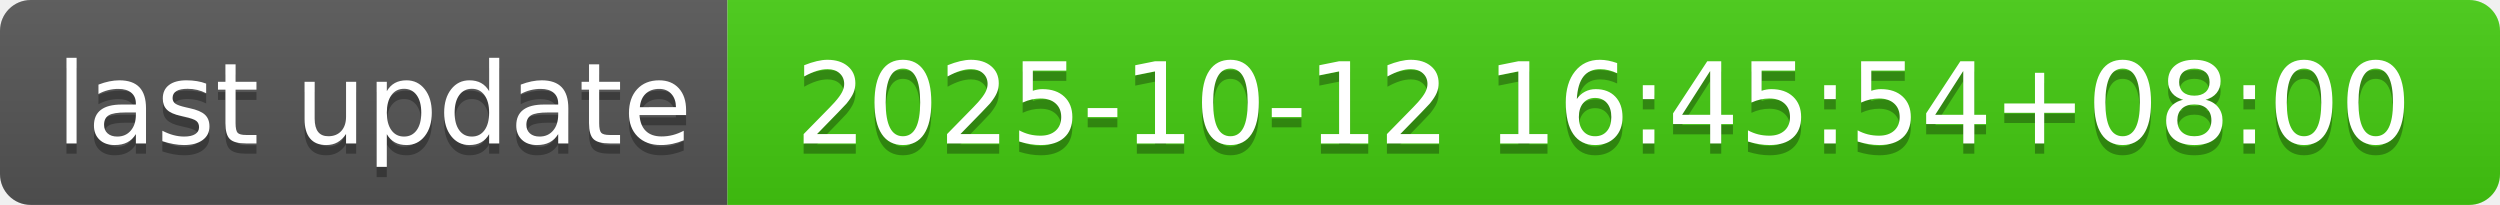
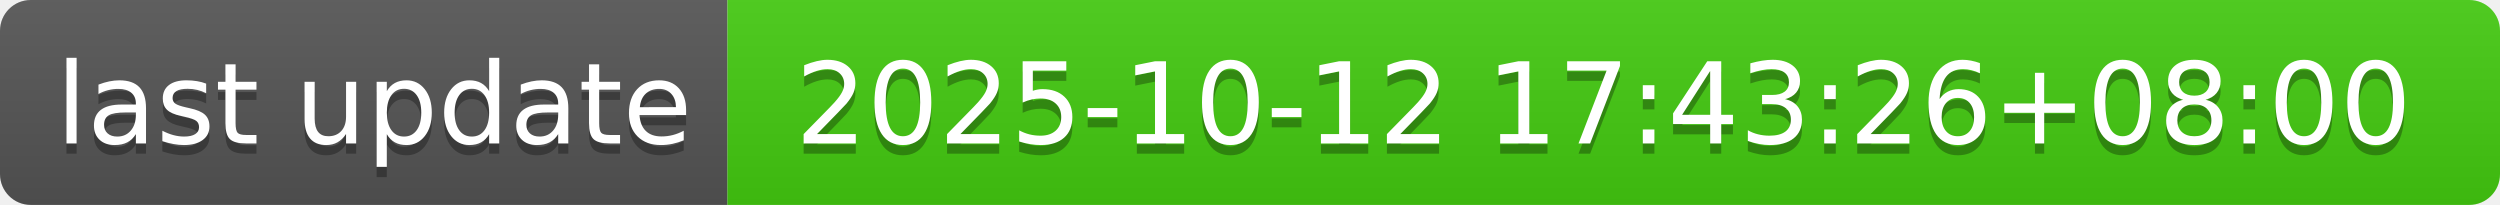
- <svg xmlns="http://www.w3.org/2000/svg" width="244" height="20" role="img" aria-label="last update: 2025-10-12 16:45:54+08:00">
+ <svg xmlns="http://www.w3.org/2000/svg" width="244" height="20" role="img" aria-label="last update: 2025-10-12 17:43:26+08:00">
  <linearGradient id="s" x2="0" y2="100%">
    <stop offset="0" stop-color="#bbb" stop-opacity=".1" />
    <stop offset="1" stop-opacity=".1" />
  </linearGradient>
  <clipPath id="r">
    <rect width="244" height="20" rx="3" fill="#fff" />
  </clipPath>
  <g clip-path="url(#r)">
    <rect width="71" height="20" fill="#555" />
    <rect x="71" width="173" height="20" fill="#4c1" />
    <rect width="244" height="20" fill="url(#s)" />
  </g>
  <g fill="#fff" text-anchor="middle" font-family="Verdana,Geneva,DejaVu Sans,sans-serif" text-rendering="geometricPrecision" font-size="110">
    <text aria-hidden="true" x="365" y="150" fill="#010101" fill-opacity=".3" transform="scale(.1)" textLength="610">last update</text>
    <text x="365" y="140" transform="scale(.1)" fill="#fff" textLength="610">last update</text>
-     <text aria-hidden="true" x="1565" y="150" fill="#010101" fill-opacity=".3" transform="scale(.1)" textLength="1630">2025-10-12 16:45:54+08:00</text>
-     <text x="1565" y="140" transform="scale(.1)" fill="#fff" textLength="1630">2025-10-12 16:45:54+08:00</text>
+     <text aria-hidden="true" x="1565" y="150" fill="#010101" fill-opacity=".3" transform="scale(.1)" textLength="1630">2025-10-12 17:43:26+08:00</text>
+     <text x="1565" y="140" transform="scale(.1)" fill="#fff" textLength="1630">2025-10-12 17:43:26+08:00</text>
  </g>
</svg>
